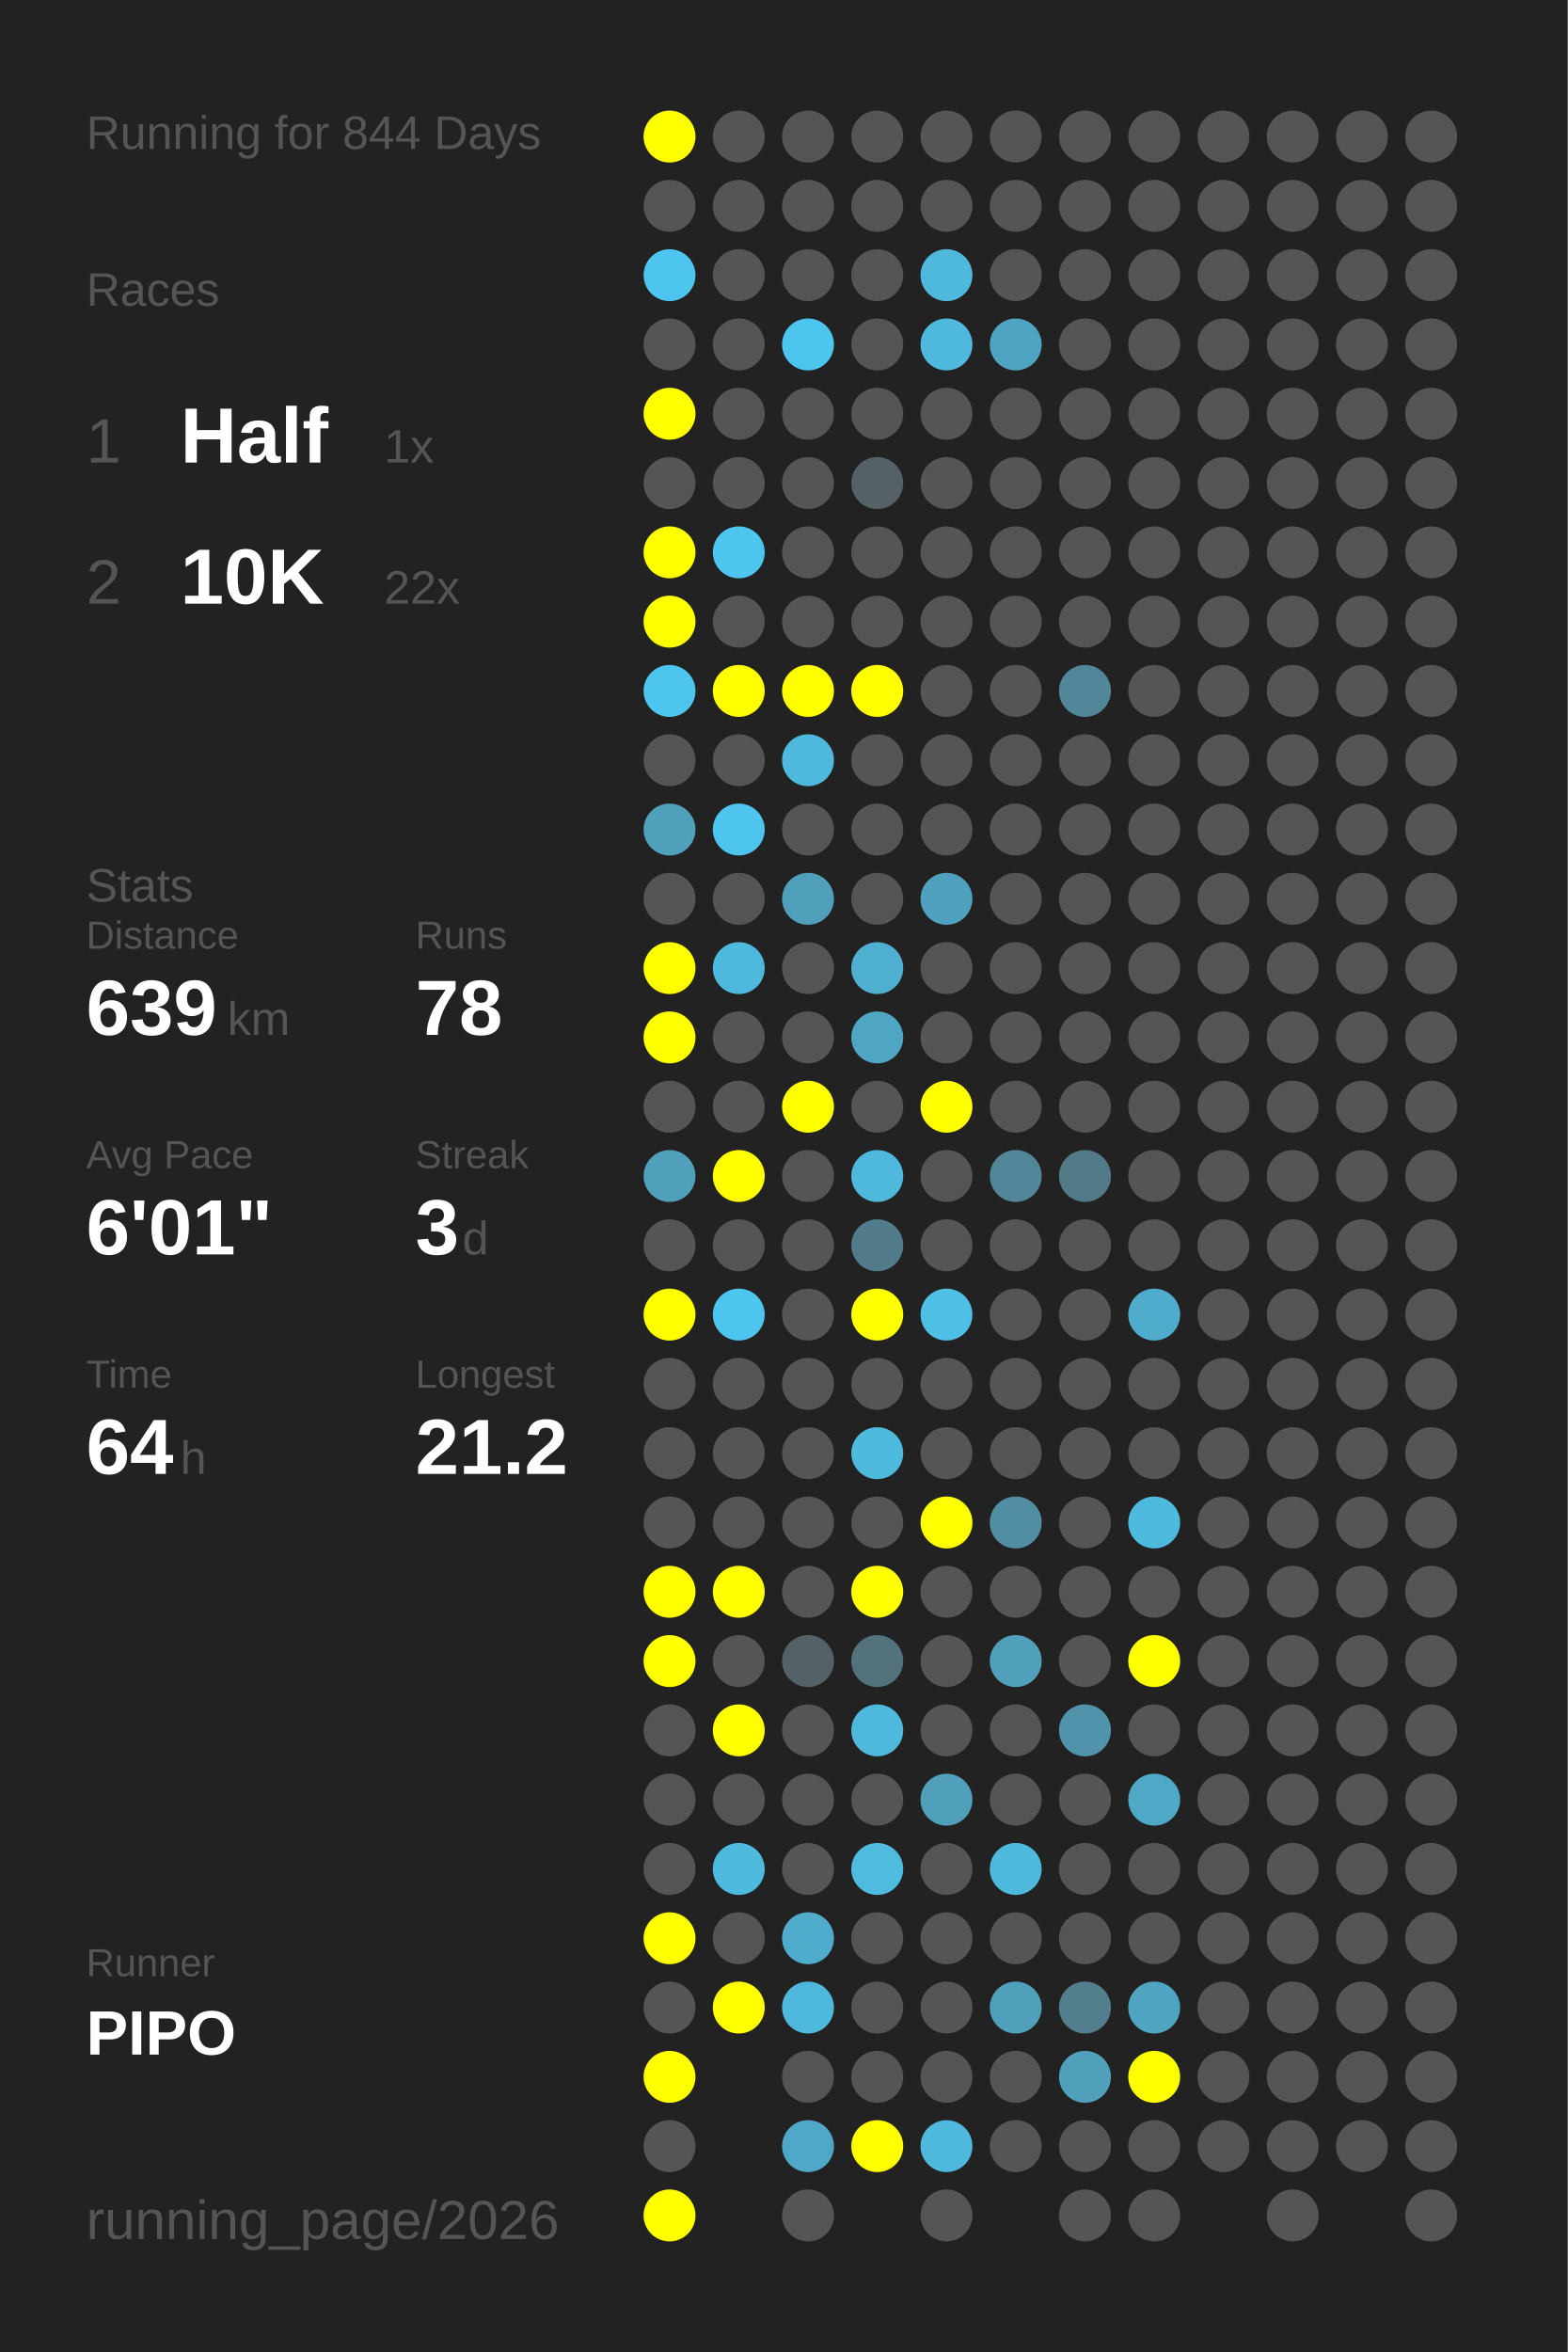
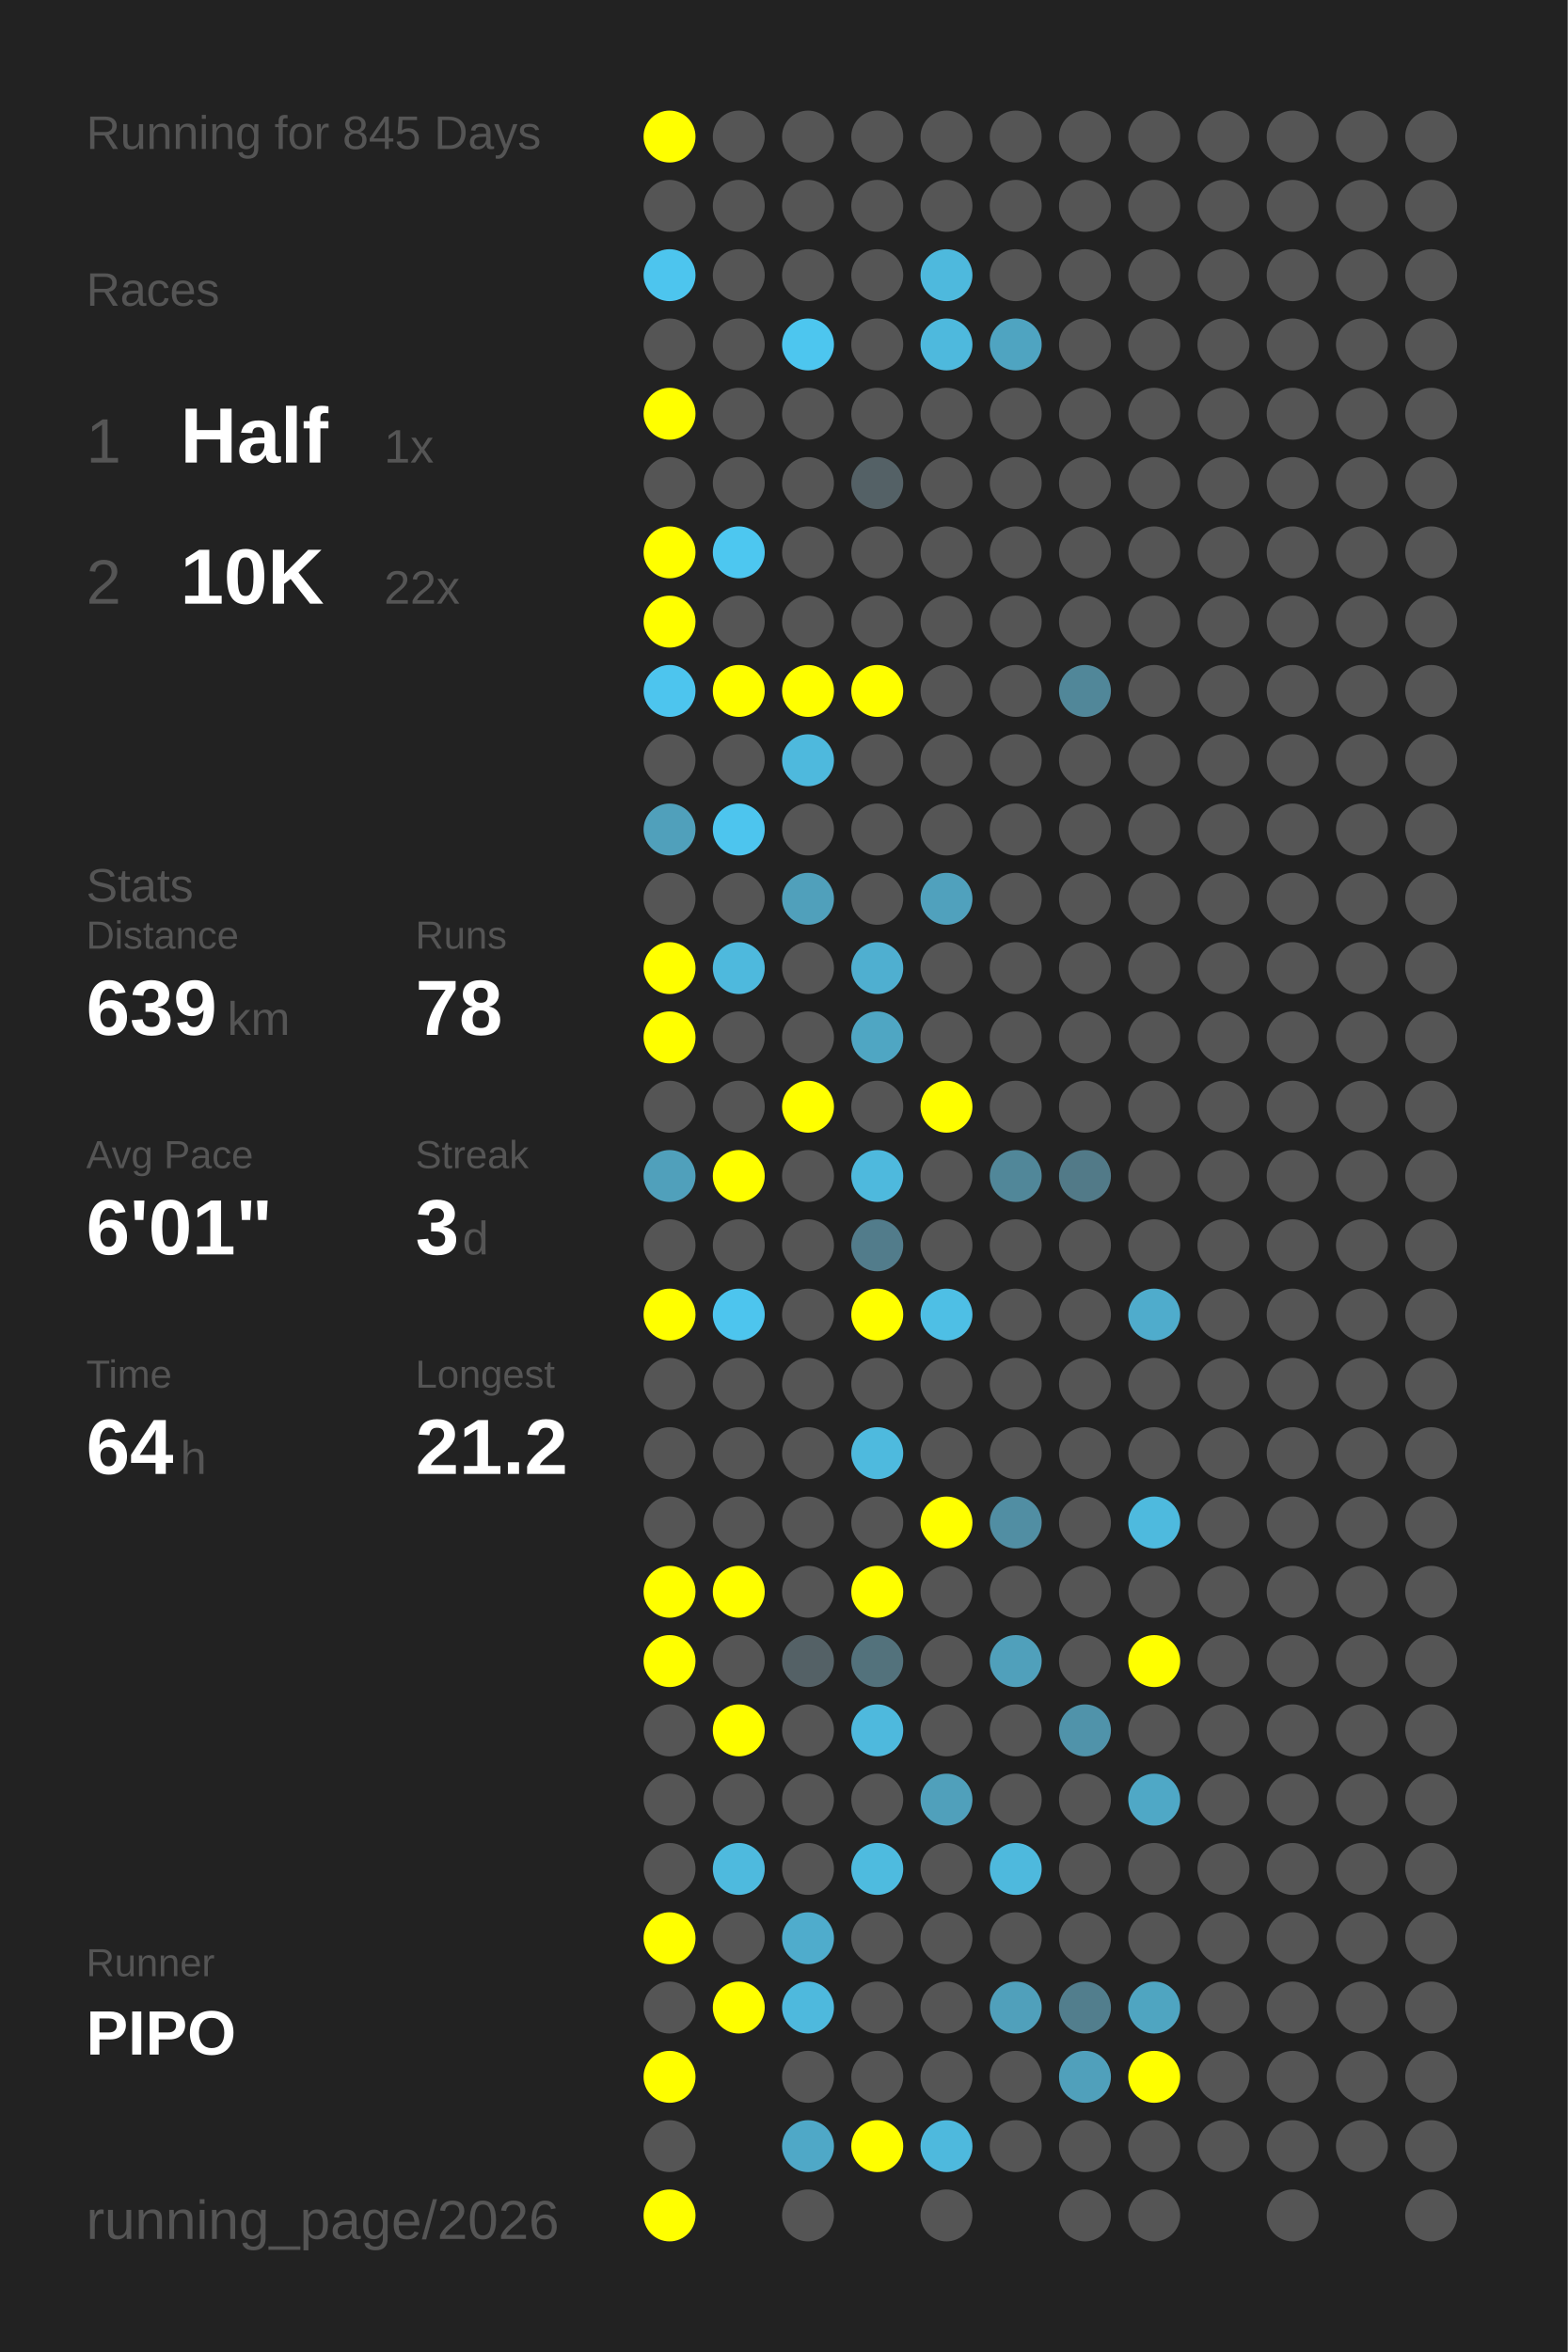
<svg xmlns="http://www.w3.org/2000/svg" baseProfile="full" height="300mm" version="1.1" viewBox="0,0,200,300" width="200mm">
  <defs />
  <rect fill="#222222" height="300" width="200" x="0" y="0" />
-   <text fill="#555555" style="font-size:6px; font-family:Arial;" x="11" y="19">Running for 844 Days</text>
+   <text fill="#555555" style="font-size:6px; font-family:Arial;" x="11" y="19">Running for 845 Days</text>
  <text fill="#555555" style="font-size:6px; font-family:Arial;" x="11" y="39">Races</text>
  <text fill="#555555" style="font-size:8px; font-family:Arial;" x="11" y="59">1</text>
  <text fill="#FFFFFF" style="font-size:10px; font-family:Arial; font-weight:bold;" x="23" y="59">Half</text>
  <text fill="#555555" style="font-size:6px; font-family:Arial;" x="49" y="59">1x</text>
  <text fill="#555555" style="font-size:8px; font-family:Arial;" x="11" y="77">2</text>
  <text fill="#FFFFFF" style="font-size:10px; font-family:Arial; font-weight:bold;" x="23" y="77">10K</text>
  <text fill="#555555" style="font-size:6px; font-family:Arial;" x="49" y="77">22x</text>
  <text fill="#555555" style="font-size:6px; font-family:Arial;" x="11" y="115">Stats</text>
  <text fill="#555555" style="font-size:5px; font-family:Arial;" x="11" y="121">Distance</text>
  <text fill="#FFFFFF" style="font-size:10px; font-family:Arial; font-weight:bold;" x="11" y="132">639</text>
  <text fill="#555555" style="font-size:6px; font-family:Arial;" x="29" y="132">km</text>
  <text fill="#555555" style="font-size:5px; font-family:Arial;" x="53" y="121">Runs</text>
  <text fill="#FFFFFF" style="font-size:10px; font-family:Arial; font-weight:bold;" x="53" y="132">78</text>
  <text fill="#555555" style="font-size:5px; font-family:Arial;" x="11" y="149">Avg Pace</text>
  <text fill="#FFFFFF" style="font-size:10px; font-family:Arial; font-weight:bold;" x="11" y="160">6'01"</text>
  <text fill="#555555" style="font-size:5px; font-family:Arial;" x="53" y="149">Streak</text>
  <text fill="#FFFFFF" style="font-size:10px; font-family:Arial; font-weight:bold;" x="53" y="160">3</text>
  <text fill="#555555" style="font-size:6px; font-family:Arial;" x="59" y="160">d</text>
  <text fill="#555555" style="font-size:5px; font-family:Arial;" x="11" y="177">Time</text>
  <text fill="#FFFFFF" style="font-size:10px; font-family:Arial; font-weight:bold;" x="11" y="188">64</text>
  <text fill="#555555" style="font-size:6px; font-family:Arial;" x="23" y="188">h</text>
  <text fill="#555555" style="font-size:5px; font-family:Arial;" x="53" y="177">Longest</text>
  <text fill="#FFFFFF" style="font-size:10px; font-family:Arial; font-weight:bold;" x="53" y="188">21.2</text>
  <text fill="#555555" style="font-size:5px; font-family:Arial;" x="11" y="252.065">Runner</text>
  <text fill="#FFFFFF" style="font-size:8px; font-family:Arial; font-weight:bold;" x="11" y="262.065">PIPO</text>
  <text fill="#555555" style="font-size:7px; font-family:Arial;" x="11" y="285.581">running_page/2026</text>
  <circle cx="85.417" cy="17.419" fill="#FFFF00" r="3.312" />
  <circle cx="85.417" cy="26.258" fill="#555555" r="3.312" />
  <circle cx="85.417" cy="35.097" fill="#4dc5ee" r="3.312" />
  <circle cx="85.417" cy="43.935" fill="#555555" r="3.312" />
  <circle cx="85.417" cy="52.774" fill="#FFFF00" r="3.312" />
  <circle cx="85.417" cy="61.613" fill="#555555" r="3.312" />
  <circle cx="85.417" cy="70.452" fill="#FFFF00" r="3.312" />
  <circle cx="85.417" cy="79.29" fill="#FFFF00" r="3.312" />
  <circle cx="85.417" cy="88.129" fill="#4dc5ee" r="3.312" />
  <circle cx="85.417" cy="96.968" fill="#555555" r="3.312" />
  <circle cx="85.417" cy="105.806" fill="#50a0bb" r="3.312" />
  <circle cx="85.417" cy="114.645" fill="#555555" r="3.312" />
  <circle cx="85.417" cy="123.484" fill="#FFFF00" r="3.312" />
  <circle cx="85.417" cy="132.323" fill="#FFFF00" r="3.312" />
  <circle cx="85.417" cy="141.161" fill="#555555" r="3.312" />
  <circle cx="85.417" cy="150" fill="#50a0bb" r="3.312" />
  <circle cx="85.417" cy="158.839" fill="#555555" r="3.312" />
  <circle cx="85.417" cy="167.677" fill="#FFFF00" r="3.312" />
  <circle cx="85.417" cy="176.516" fill="#555555" r="3.312" />
  <circle cx="85.417" cy="185.355" fill="#555555" r="3.312" />
  <circle cx="85.417" cy="194.194" fill="#555555" r="3.312" />
  <circle cx="85.417" cy="203.032" fill="#FFFF00" r="3.312" />
  <circle cx="85.417" cy="211.871" fill="#FFFF00" r="3.312" />
  <circle cx="85.417" cy="220.71" fill="#555555" r="3.312" />
  <circle cx="85.417" cy="229.548" fill="#555555" r="3.312" />
  <circle cx="85.417" cy="238.387" fill="#555555" r="3.312" />
  <circle cx="85.417" cy="247.226" fill="#FFFF00" r="3.312" />
  <circle cx="85.417" cy="256.065" fill="#555555" r="3.312" />
  <circle cx="85.417" cy="264.903" fill="#FFFF00" r="3.312" />
  <circle cx="85.417" cy="273.742" fill="#555555" r="3.312" />
  <circle cx="85.417" cy="282.581" fill="#FFFF00" r="3.312" />
  <circle cx="94.25" cy="17.419" fill="#555555" r="3.312" />
  <circle cx="94.25" cy="26.258" fill="#555555" r="3.312" />
  <circle cx="94.25" cy="35.097" fill="#555555" r="3.312" />
  <circle cx="94.25" cy="43.935" fill="#555555" r="3.312" />
  <circle cx="94.25" cy="52.774" fill="#555555" r="3.312" />
  <circle cx="94.25" cy="61.613" fill="#555555" r="3.312" />
  <circle cx="94.25" cy="70.452" fill="#4dc7f0" r="3.312" />
  <circle cx="94.25" cy="79.29" fill="#555555" r="3.312" />
  <circle cx="94.25" cy="88.129" fill="#FFFF00" r="3.312" />
  <circle cx="94.25" cy="96.968" fill="#555555" r="3.312" />
  <circle cx="94.25" cy="105.806" fill="#4dc5ee" r="3.312" />
  <circle cx="94.25" cy="114.645" fill="#555555" r="3.312" />
  <circle cx="94.25" cy="123.484" fill="#4eb9dd" r="3.312" />
  <circle cx="94.25" cy="132.323" fill="#555555" r="3.312" />
  <circle cx="94.25" cy="141.161" fill="#555555" r="3.312" />
  <circle cx="94.25" cy="150" fill="#FFFF00" r="3.312" />
  <circle cx="94.25" cy="158.839" fill="#555555" r="3.312" />
  <circle cx="94.25" cy="167.677" fill="#4dc5ee" r="3.312" />
  <circle cx="94.25" cy="176.516" fill="#555555" r="3.312" />
  <circle cx="94.25" cy="185.355" fill="#555555" r="3.312" />
  <circle cx="94.25" cy="194.194" fill="#555555" r="3.312" />
  <circle cx="94.25" cy="203.032" fill="#FFFF00" r="3.312" />
  <circle cx="94.25" cy="211.871" fill="#555555" r="3.312" />
  <circle cx="94.25" cy="220.71" fill="#FFFF00" r="3.312" />
  <circle cx="94.25" cy="229.548" fill="#555555" r="3.312" />
  <circle cx="94.25" cy="238.387" fill="#4ebade" r="3.312" />
  <circle cx="94.25" cy="247.226" fill="#555555" r="3.312" />
  <circle cx="94.25" cy="256.065" fill="#FFFF00" r="3.312" />
  <circle cx="103.083" cy="17.419" fill="#555555" r="3.312" />
  <circle cx="103.083" cy="26.258" fill="#555555" r="3.312" />
  <circle cx="103.083" cy="35.097" fill="#555555" r="3.312" />
  <circle cx="103.083" cy="43.935" fill="#4dc6ef" r="3.312" />
  <circle cx="103.083" cy="52.774" fill="#555555" r="3.312" />
  <circle cx="103.083" cy="61.613" fill="#555555" r="3.312" />
  <circle cx="103.083" cy="70.452" fill="#555555" r="3.312" />
  <circle cx="103.083" cy="79.29" fill="#555555" r="3.312" />
  <circle cx="103.083" cy="88.129" fill="#FFFF00" r="3.312" />
  <circle cx="103.083" cy="96.968" fill="#4eb9dd" r="3.312" />
  <circle cx="103.083" cy="105.806" fill="#555555" r="3.312" />
  <circle cx="103.083" cy="114.645" fill="#50a0bb" r="3.312" />
  <circle cx="103.083" cy="123.484" fill="#555555" r="3.312" />
  <circle cx="103.083" cy="132.323" fill="#555555" r="3.312" />
  <circle cx="103.083" cy="141.161" fill="#FFFF00" r="3.312" />
  <circle cx="103.083" cy="150" fill="#555555" r="3.312" />
  <circle cx="103.083" cy="158.839" fill="#555555" r="3.312" />
  <circle cx="103.083" cy="167.677" fill="#555555" r="3.312" />
  <circle cx="103.083" cy="176.516" fill="#555555" r="3.312" />
  <circle cx="103.083" cy="185.355" fill="#555555" r="3.312" />
  <circle cx="103.083" cy="194.194" fill="#555555" r="3.312" />
  <circle cx="103.083" cy="203.032" fill="#555555" r="3.312" />
  <circle cx="103.083" cy="211.871" fill="#546166" r="3.312" />
  <circle cx="103.083" cy="220.71" fill="#555555" r="3.312" />
  <circle cx="103.083" cy="229.548" fill="#555555" r="3.312" />
  <circle cx="103.083" cy="238.387" fill="#555555" r="3.312" />
  <circle cx="103.083" cy="247.226" fill="#4faccc" r="3.312" />
  <circle cx="103.083" cy="256.065" fill="#4eb9dd" r="3.312" />
  <circle cx="103.083" cy="264.903" fill="#555555" r="3.312" />
  <circle cx="103.083" cy="273.742" fill="#4fa8c7" r="3.312" />
  <circle cx="103.083" cy="282.581" fill="#555555" r="3.312" />
  <circle cx="111.917" cy="17.419" fill="#555555" r="3.312" />
  <circle cx="111.917" cy="26.258" fill="#555555" r="3.312" />
  <circle cx="111.917" cy="35.097" fill="#555555" r="3.312" />
  <circle cx="111.917" cy="43.935" fill="#555555" r="3.312" />
  <circle cx="111.917" cy="52.774" fill="#555555" r="3.312" />
  <circle cx="111.917" cy="61.613" fill="#546166" r="3.312" />
  <circle cx="111.917" cy="70.452" fill="#555555" r="3.312" />
  <circle cx="111.917" cy="79.29" fill="#555555" r="3.312" />
  <circle cx="111.917" cy="88.129" fill="#FFFF00" r="3.312" />
  <circle cx="111.917" cy="96.968" fill="#555555" r="3.312" />
  <circle cx="111.917" cy="105.806" fill="#555555" r="3.312" />
  <circle cx="111.917" cy="114.645" fill="#555555" r="3.312" />
  <circle cx="111.917" cy="123.484" fill="#4fafd0" r="3.312" />
  <circle cx="111.917" cy="132.323" fill="#4fa6c3" r="3.312" />
  <circle cx="111.917" cy="141.161" fill="#555555" r="3.312" />
  <circle cx="111.917" cy="150" fill="#4eb9dd" r="3.312" />
  <circle cx="111.917" cy="158.839" fill="#527c8b" r="3.312" />
  <circle cx="111.917" cy="167.677" fill="#FFFF00" r="3.312" />
  <circle cx="111.917" cy="176.516" fill="#555555" r="3.312" />
  <circle cx="111.917" cy="185.355" fill="#4ebade" r="3.312" />
  <circle cx="111.917" cy="194.194" fill="#555555" r="3.312" />
  <circle cx="111.917" cy="203.032" fill="#FFFF00" r="3.312" />
  <circle cx="111.917" cy="211.871" fill="#53727c" r="3.312" />
  <circle cx="111.917" cy="220.71" fill="#4eb9dd" r="3.312" />
  <circle cx="111.917" cy="229.548" fill="#555555" r="3.312" />
  <circle cx="111.917" cy="238.387" fill="#4ebbdf" r="3.312" />
  <circle cx="111.917" cy="247.226" fill="#555555" r="3.312" />
  <circle cx="111.917" cy="256.065" fill="#555555" r="3.312" />
  <circle cx="111.917" cy="264.903" fill="#555555" r="3.312" />
  <circle cx="111.917" cy="273.742" fill="#FFFF00" r="3.312" />
  <circle cx="120.75" cy="17.419" fill="#555555" r="3.312" />
  <circle cx="120.75" cy="26.258" fill="#555555" r="3.312" />
  <circle cx="120.75" cy="35.097" fill="#4eb9dd" r="3.312" />
  <circle cx="120.75" cy="43.935" fill="#4eb9dd" r="3.312" />
  <circle cx="120.75" cy="52.774" fill="#555555" r="3.312" />
  <circle cx="120.75" cy="61.613" fill="#555555" r="3.312" />
  <circle cx="120.75" cy="70.452" fill="#555555" r="3.312" />
  <circle cx="120.75" cy="79.29" fill="#555555" r="3.312" />
  <circle cx="120.75" cy="88.129" fill="#555555" r="3.312" />
  <circle cx="120.75" cy="96.968" fill="#555555" r="3.312" />
  <circle cx="120.75" cy="105.806" fill="#555555" r="3.312" />
  <circle cx="120.75" cy="114.645" fill="#50a1bd" r="3.312" />
  <circle cx="120.75" cy="123.484" fill="#555555" r="3.312" />
  <circle cx="120.75" cy="132.323" fill="#555555" r="3.312" />
  <circle cx="120.75" cy="141.161" fill="#FFFF00" r="3.312" />
  <circle cx="120.75" cy="150" fill="#555555" r="3.312" />
  <circle cx="120.75" cy="158.839" fill="#555555" r="3.312" />
  <circle cx="120.75" cy="167.677" fill="#4ebfe5" r="3.312" />
  <circle cx="120.75" cy="176.516" fill="#555555" r="3.312" />
  <circle cx="120.75" cy="185.355" fill="#555555" r="3.312" />
  <circle cx="120.75" cy="194.194" fill="#FFFF00" r="3.312" />
  <circle cx="120.75" cy="203.032" fill="#555555" r="3.312" />
  <circle cx="120.75" cy="211.871" fill="#555555" r="3.312" />
  <circle cx="120.75" cy="220.71" fill="#555555" r="3.312" />
  <circle cx="120.75" cy="229.548" fill="#50a0bb" r="3.312" />
  <circle cx="120.75" cy="238.387" fill="#555555" r="3.312" />
  <circle cx="120.75" cy="247.226" fill="#555555" r="3.312" />
  <circle cx="120.75" cy="256.065" fill="#555555" r="3.312" />
  <circle cx="120.75" cy="264.903" fill="#555555" r="3.312" />
  <circle cx="120.75" cy="273.742" fill="#4eb9dd" r="3.312" />
  <circle cx="120.75" cy="282.581" fill="#555555" r="3.312" />
  <circle cx="129.583" cy="17.419" fill="#555555" r="3.312" />
  <circle cx="129.583" cy="26.258" fill="#555555" r="3.312" />
  <circle cx="129.583" cy="35.097" fill="#555555" r="3.312" />
  <circle cx="129.583" cy="43.935" fill="#4fa4c1" r="3.312" />
  <circle cx="129.583" cy="52.774" fill="#555555" r="3.312" />
  <circle cx="129.583" cy="61.613" fill="#555555" r="3.312" />
  <circle cx="129.583" cy="70.452" fill="#555555" r="3.312" />
  <circle cx="129.583" cy="79.29" fill="#555555" r="3.312" />
  <circle cx="129.583" cy="88.129" fill="#555555" r="3.312" />
  <circle cx="129.583" cy="96.968" fill="#555555" r="3.312" />
  <circle cx="129.583" cy="105.806" fill="#555555" r="3.312" />
  <circle cx="129.583" cy="114.645" fill="#555555" r="3.312" />
  <circle cx="129.583" cy="123.484" fill="#555555" r="3.312" />
  <circle cx="129.583" cy="132.323" fill="#555555" r="3.312" />
  <circle cx="129.583" cy="141.161" fill="#555555" r="3.312" />
  <circle cx="129.583" cy="150" fill="#518799" r="3.312" />
  <circle cx="129.583" cy="158.839" fill="#555555" r="3.312" />
  <circle cx="129.583" cy="167.677" fill="#555555" r="3.312" />
  <circle cx="129.583" cy="176.516" fill="#555555" r="3.312" />
  <circle cx="129.583" cy="185.355" fill="#555555" r="3.312" />
  <circle cx="129.583" cy="194.194" fill="#518ea3" r="3.312" />
  <circle cx="129.583" cy="203.032" fill="#555555" r="3.312" />
  <circle cx="129.583" cy="211.871" fill="#50a0bb" r="3.312" />
  <circle cx="129.583" cy="220.71" fill="#555555" r="3.312" />
  <circle cx="129.583" cy="229.548" fill="#555555" r="3.312" />
  <circle cx="129.583" cy="238.387" fill="#4eb9dd" r="3.312" />
  <circle cx="129.583" cy="247.226" fill="#555555" r="3.312" />
  <circle cx="129.583" cy="256.065" fill="#50a0bb" r="3.312" />
  <circle cx="129.583" cy="264.903" fill="#555555" r="3.312" />
  <circle cx="129.583" cy="273.742" fill="#555555" r="3.312" />
  <circle cx="138.417" cy="17.419" fill="#555555" r="3.312" />
  <circle cx="138.417" cy="26.258" fill="#555555" r="3.312" />
  <circle cx="138.417" cy="35.097" fill="#555555" r="3.312" />
  <circle cx="138.417" cy="43.935" fill="#555555" r="3.312" />
  <circle cx="138.417" cy="52.774" fill="#555555" r="3.312" />
  <circle cx="138.417" cy="61.613" fill="#555555" r="3.312" />
  <circle cx="138.417" cy="70.452" fill="#555555" r="3.312" />
  <circle cx="138.417" cy="79.29" fill="#555555" r="3.312" />
  <circle cx="138.417" cy="88.129" fill="#518799" r="3.312" />
  <circle cx="138.417" cy="96.968" fill="#555555" r="3.312" />
  <circle cx="138.417" cy="105.806" fill="#555555" r="3.312" />
  <circle cx="138.417" cy="114.645" fill="#555555" r="3.312" />
  <circle cx="138.417" cy="123.484" fill="#555555" r="3.312" />
  <circle cx="138.417" cy="132.323" fill="#555555" r="3.312" />
  <circle cx="138.417" cy="141.161" fill="#555555" r="3.312" />
  <circle cx="138.417" cy="150" fill="#527a88" r="3.312" />
  <circle cx="138.417" cy="158.839" fill="#555555" r="3.312" />
  <circle cx="138.417" cy="167.677" fill="#555555" r="3.312" />
  <circle cx="138.417" cy="176.516" fill="#555555" r="3.312" />
  <circle cx="138.417" cy="185.355" fill="#555555" r="3.312" />
  <circle cx="138.417" cy="194.194" fill="#555555" r="3.312" />
  <circle cx="138.417" cy="203.032" fill="#555555" r="3.312" />
  <circle cx="138.417" cy="211.871" fill="#555555" r="3.312" />
  <circle cx="138.417" cy="220.71" fill="#5093aa" r="3.312" />
  <circle cx="138.417" cy="229.548" fill="#555555" r="3.312" />
  <circle cx="138.417" cy="238.387" fill="#555555" r="3.312" />
  <circle cx="138.417" cy="247.226" fill="#555555" r="3.312" />
  <circle cx="138.417" cy="256.065" fill="#527e8d" r="3.312" />
  <circle cx="138.417" cy="264.903" fill="#50a0bb" r="3.312" />
  <circle cx="138.417" cy="273.742" fill="#555555" r="3.312" />
  <circle cx="138.417" cy="282.581" fill="#555555" r="3.312" />
  <circle cx="147.25" cy="17.419" fill="#555555" r="3.312" />
  <circle cx="147.25" cy="26.258" fill="#555555" r="3.312" />
  <circle cx="147.25" cy="35.097" fill="#555555" r="3.312" />
  <circle cx="147.25" cy="43.935" fill="#555555" r="3.312" />
  <circle cx="147.25" cy="52.774" fill="#555555" r="3.312" />
  <circle cx="147.25" cy="61.613" fill="#555555" r="3.312" />
  <circle cx="147.25" cy="70.452" fill="#555555" r="3.312" />
  <circle cx="147.25" cy="79.29" fill="#555555" r="3.312" />
  <circle cx="147.25" cy="88.129" fill="#555555" r="3.312" />
  <circle cx="147.25" cy="96.968" fill="#555555" r="3.312" />
  <circle cx="147.25" cy="105.806" fill="#555555" r="3.312" />
  <circle cx="147.25" cy="114.645" fill="#555555" r="3.312" />
  <circle cx="147.25" cy="123.484" fill="#555555" r="3.312" />
  <circle cx="147.25" cy="132.323" fill="#555555" r="3.312" />
  <circle cx="147.25" cy="141.161" fill="#555555" r="3.312" />
  <circle cx="147.25" cy="150" fill="#555555" r="3.312" />
  <circle cx="147.25" cy="158.839" fill="#555555" r="3.312" />
  <circle cx="147.25" cy="167.677" fill="#4faccc" r="3.312" />
  <circle cx="147.25" cy="176.516" fill="#555555" r="3.312" />
  <circle cx="147.25" cy="185.355" fill="#555555" r="3.312" />
  <circle cx="147.25" cy="194.194" fill="#4ebade" r="3.312" />
  <circle cx="147.25" cy="203.032" fill="#555555" r="3.312" />
  <circle cx="147.25" cy="211.871" fill="#FFFF00" r="3.312" />
  <circle cx="147.25" cy="220.71" fill="#555555" r="3.312" />
  <circle cx="147.25" cy="229.548" fill="#4fa8c6" r="3.312" />
  <circle cx="147.25" cy="238.387" fill="#555555" r="3.312" />
  <circle cx="147.25" cy="247.226" fill="#555555" r="3.312" />
  <circle cx="147.25" cy="256.065" fill="#4fa5c1" r="3.312" />
  <circle cx="147.25" cy="264.903" fill="#FFFF00" r="3.312" />
  <circle cx="147.25" cy="273.742" fill="#555555" r="3.312" />
  <circle cx="147.25" cy="282.581" fill="#555555" r="3.312" />
  <circle cx="156.083" cy="17.419" fill="#555555" r="3.312" />
  <circle cx="156.083" cy="26.258" fill="#555555" r="3.312" />
  <circle cx="156.083" cy="35.097" fill="#555555" r="3.312" />
  <circle cx="156.083" cy="43.935" fill="#555555" r="3.312" />
  <circle cx="156.083" cy="52.774" fill="#555555" r="3.312" />
  <circle cx="156.083" cy="61.613" fill="#555555" r="3.312" />
  <circle cx="156.083" cy="70.452" fill="#555555" r="3.312" />
  <circle cx="156.083" cy="79.29" fill="#555555" r="3.312" />
  <circle cx="156.083" cy="88.129" fill="#555555" r="3.312" />
  <circle cx="156.083" cy="96.968" fill="#555555" r="3.312" />
  <circle cx="156.083" cy="105.806" fill="#555555" r="3.312" />
  <circle cx="156.083" cy="114.645" fill="#555555" r="3.312" />
  <circle cx="156.083" cy="123.484" fill="#555555" r="3.312" />
  <circle cx="156.083" cy="132.323" fill="#555555" r="3.312" />
  <circle cx="156.083" cy="141.161" fill="#555555" r="3.312" />
  <circle cx="156.083" cy="150" fill="#555555" r="3.312" />
  <circle cx="156.083" cy="158.839" fill="#555555" r="3.312" />
  <circle cx="156.083" cy="167.677" fill="#555555" r="3.312" />
  <circle cx="156.083" cy="176.516" fill="#555555" r="3.312" />
  <circle cx="156.083" cy="185.355" fill="#555555" r="3.312" />
  <circle cx="156.083" cy="194.194" fill="#555555" r="3.312" />
  <circle cx="156.083" cy="203.032" fill="#555555" r="3.312" />
  <circle cx="156.083" cy="211.871" fill="#555555" r="3.312" />
  <circle cx="156.083" cy="220.71" fill="#555555" r="3.312" />
  <circle cx="156.083" cy="229.548" fill="#555555" r="3.312" />
  <circle cx="156.083" cy="238.387" fill="#555555" r="3.312" />
  <circle cx="156.083" cy="247.226" fill="#555555" r="3.312" />
  <circle cx="156.083" cy="256.065" fill="#555555" r="3.312" />
  <circle cx="156.083" cy="264.903" fill="#555555" r="3.312" />
  <circle cx="156.083" cy="273.742" fill="#555555" r="3.312" />
  <circle cx="164.917" cy="17.419" fill="#555555" r="3.312" />
  <circle cx="164.917" cy="26.258" fill="#555555" r="3.312" />
  <circle cx="164.917" cy="35.097" fill="#555555" r="3.312" />
  <circle cx="164.917" cy="43.935" fill="#555555" r="3.312" />
  <circle cx="164.917" cy="52.774" fill="#555555" r="3.312" />
  <circle cx="164.917" cy="61.613" fill="#555555" r="3.312" />
  <circle cx="164.917" cy="70.452" fill="#555555" r="3.312" />
  <circle cx="164.917" cy="79.29" fill="#555555" r="3.312" />
  <circle cx="164.917" cy="88.129" fill="#555555" r="3.312" />
  <circle cx="164.917" cy="96.968" fill="#555555" r="3.312" />
  <circle cx="164.917" cy="105.806" fill="#555555" r="3.312" />
  <circle cx="164.917" cy="114.645" fill="#555555" r="3.312" />
  <circle cx="164.917" cy="123.484" fill="#555555" r="3.312" />
  <circle cx="164.917" cy="132.323" fill="#555555" r="3.312" />
  <circle cx="164.917" cy="141.161" fill="#555555" r="3.312" />
  <circle cx="164.917" cy="150" fill="#555555" r="3.312" />
  <circle cx="164.917" cy="158.839" fill="#555555" r="3.312" />
  <circle cx="164.917" cy="167.677" fill="#555555" r="3.312" />
  <circle cx="164.917" cy="176.516" fill="#555555" r="3.312" />
  <circle cx="164.917" cy="185.355" fill="#555555" r="3.312" />
  <circle cx="164.917" cy="194.194" fill="#555555" r="3.312" />
  <circle cx="164.917" cy="203.032" fill="#555555" r="3.312" />
  <circle cx="164.917" cy="211.871" fill="#555555" r="3.312" />
  <circle cx="164.917" cy="220.71" fill="#555555" r="3.312" />
  <circle cx="164.917" cy="229.548" fill="#555555" r="3.312" />
  <circle cx="164.917" cy="238.387" fill="#555555" r="3.312" />
  <circle cx="164.917" cy="247.226" fill="#555555" r="3.312" />
  <circle cx="164.917" cy="256.065" fill="#555555" r="3.312" />
  <circle cx="164.917" cy="264.903" fill="#555555" r="3.312" />
  <circle cx="164.917" cy="273.742" fill="#555555" r="3.312" />
  <circle cx="164.917" cy="282.581" fill="#555555" r="3.312" />
  <circle cx="173.75" cy="17.419" fill="#555555" r="3.312" />
  <circle cx="173.75" cy="26.258" fill="#555555" r="3.312" />
  <circle cx="173.75" cy="35.097" fill="#555555" r="3.312" />
  <circle cx="173.75" cy="43.935" fill="#555555" r="3.312" />
  <circle cx="173.75" cy="52.774" fill="#555555" r="3.312" />
  <circle cx="173.75" cy="61.613" fill="#555555" r="3.312" />
  <circle cx="173.75" cy="70.452" fill="#555555" r="3.312" />
  <circle cx="173.75" cy="79.29" fill="#555555" r="3.312" />
  <circle cx="173.75" cy="88.129" fill="#555555" r="3.312" />
  <circle cx="173.75" cy="96.968" fill="#555555" r="3.312" />
  <circle cx="173.75" cy="105.806" fill="#555555" r="3.312" />
  <circle cx="173.75" cy="114.645" fill="#555555" r="3.312" />
  <circle cx="173.75" cy="123.484" fill="#555555" r="3.312" />
  <circle cx="173.75" cy="132.323" fill="#555555" r="3.312" />
  <circle cx="173.75" cy="141.161" fill="#555555" r="3.312" />
  <circle cx="173.75" cy="150" fill="#555555" r="3.312" />
  <circle cx="173.75" cy="158.839" fill="#555555" r="3.312" />
  <circle cx="173.75" cy="167.677" fill="#555555" r="3.312" />
  <circle cx="173.75" cy="176.516" fill="#555555" r="3.312" />
  <circle cx="173.75" cy="185.355" fill="#555555" r="3.312" />
  <circle cx="173.75" cy="194.194" fill="#555555" r="3.312" />
  <circle cx="173.75" cy="203.032" fill="#555555" r="3.312" />
  <circle cx="173.75" cy="211.871" fill="#555555" r="3.312" />
  <circle cx="173.75" cy="220.71" fill="#555555" r="3.312" />
  <circle cx="173.75" cy="229.548" fill="#555555" r="3.312" />
  <circle cx="173.75" cy="238.387" fill="#555555" r="3.312" />
  <circle cx="173.75" cy="247.226" fill="#555555" r="3.312" />
  <circle cx="173.75" cy="256.065" fill="#555555" r="3.312" />
  <circle cx="173.75" cy="264.903" fill="#555555" r="3.312" />
  <circle cx="173.75" cy="273.742" fill="#555555" r="3.312" />
  <circle cx="182.583" cy="17.419" fill="#555555" r="3.312" />
  <circle cx="182.583" cy="26.258" fill="#555555" r="3.312" />
  <circle cx="182.583" cy="35.097" fill="#555555" r="3.312" />
  <circle cx="182.583" cy="43.935" fill="#555555" r="3.312" />
  <circle cx="182.583" cy="52.774" fill="#555555" r="3.312" />
  <circle cx="182.583" cy="61.613" fill="#555555" r="3.312" />
  <circle cx="182.583" cy="70.452" fill="#555555" r="3.312" />
  <circle cx="182.583" cy="79.29" fill="#555555" r="3.312" />
  <circle cx="182.583" cy="88.129" fill="#555555" r="3.312" />
  <circle cx="182.583" cy="96.968" fill="#555555" r="3.312" />
  <circle cx="182.583" cy="105.806" fill="#555555" r="3.312" />
  <circle cx="182.583" cy="114.645" fill="#555555" r="3.312" />
  <circle cx="182.583" cy="123.484" fill="#555555" r="3.312" />
  <circle cx="182.583" cy="132.323" fill="#555555" r="3.312" />
  <circle cx="182.583" cy="141.161" fill="#555555" r="3.312" />
  <circle cx="182.583" cy="150" fill="#555555" r="3.312" />
  <circle cx="182.583" cy="158.839" fill="#555555" r="3.312" />
  <circle cx="182.583" cy="167.677" fill="#555555" r="3.312" />
  <circle cx="182.583" cy="176.516" fill="#555555" r="3.312" />
  <circle cx="182.583" cy="185.355" fill="#555555" r="3.312" />
  <circle cx="182.583" cy="194.194" fill="#555555" r="3.312" />
  <circle cx="182.583" cy="203.032" fill="#555555" r="3.312" />
  <circle cx="182.583" cy="211.871" fill="#555555" r="3.312" />
  <circle cx="182.583" cy="220.71" fill="#555555" r="3.312" />
  <circle cx="182.583" cy="229.548" fill="#555555" r="3.312" />
  <circle cx="182.583" cy="238.387" fill="#555555" r="3.312" />
  <circle cx="182.583" cy="247.226" fill="#555555" r="3.312" />
  <circle cx="182.583" cy="256.065" fill="#555555" r="3.312" />
  <circle cx="182.583" cy="264.903" fill="#555555" r="3.312" />
  <circle cx="182.583" cy="273.742" fill="#555555" r="3.312" />
  <circle cx="182.583" cy="282.581" fill="#555555" r="3.312" />
</svg>
